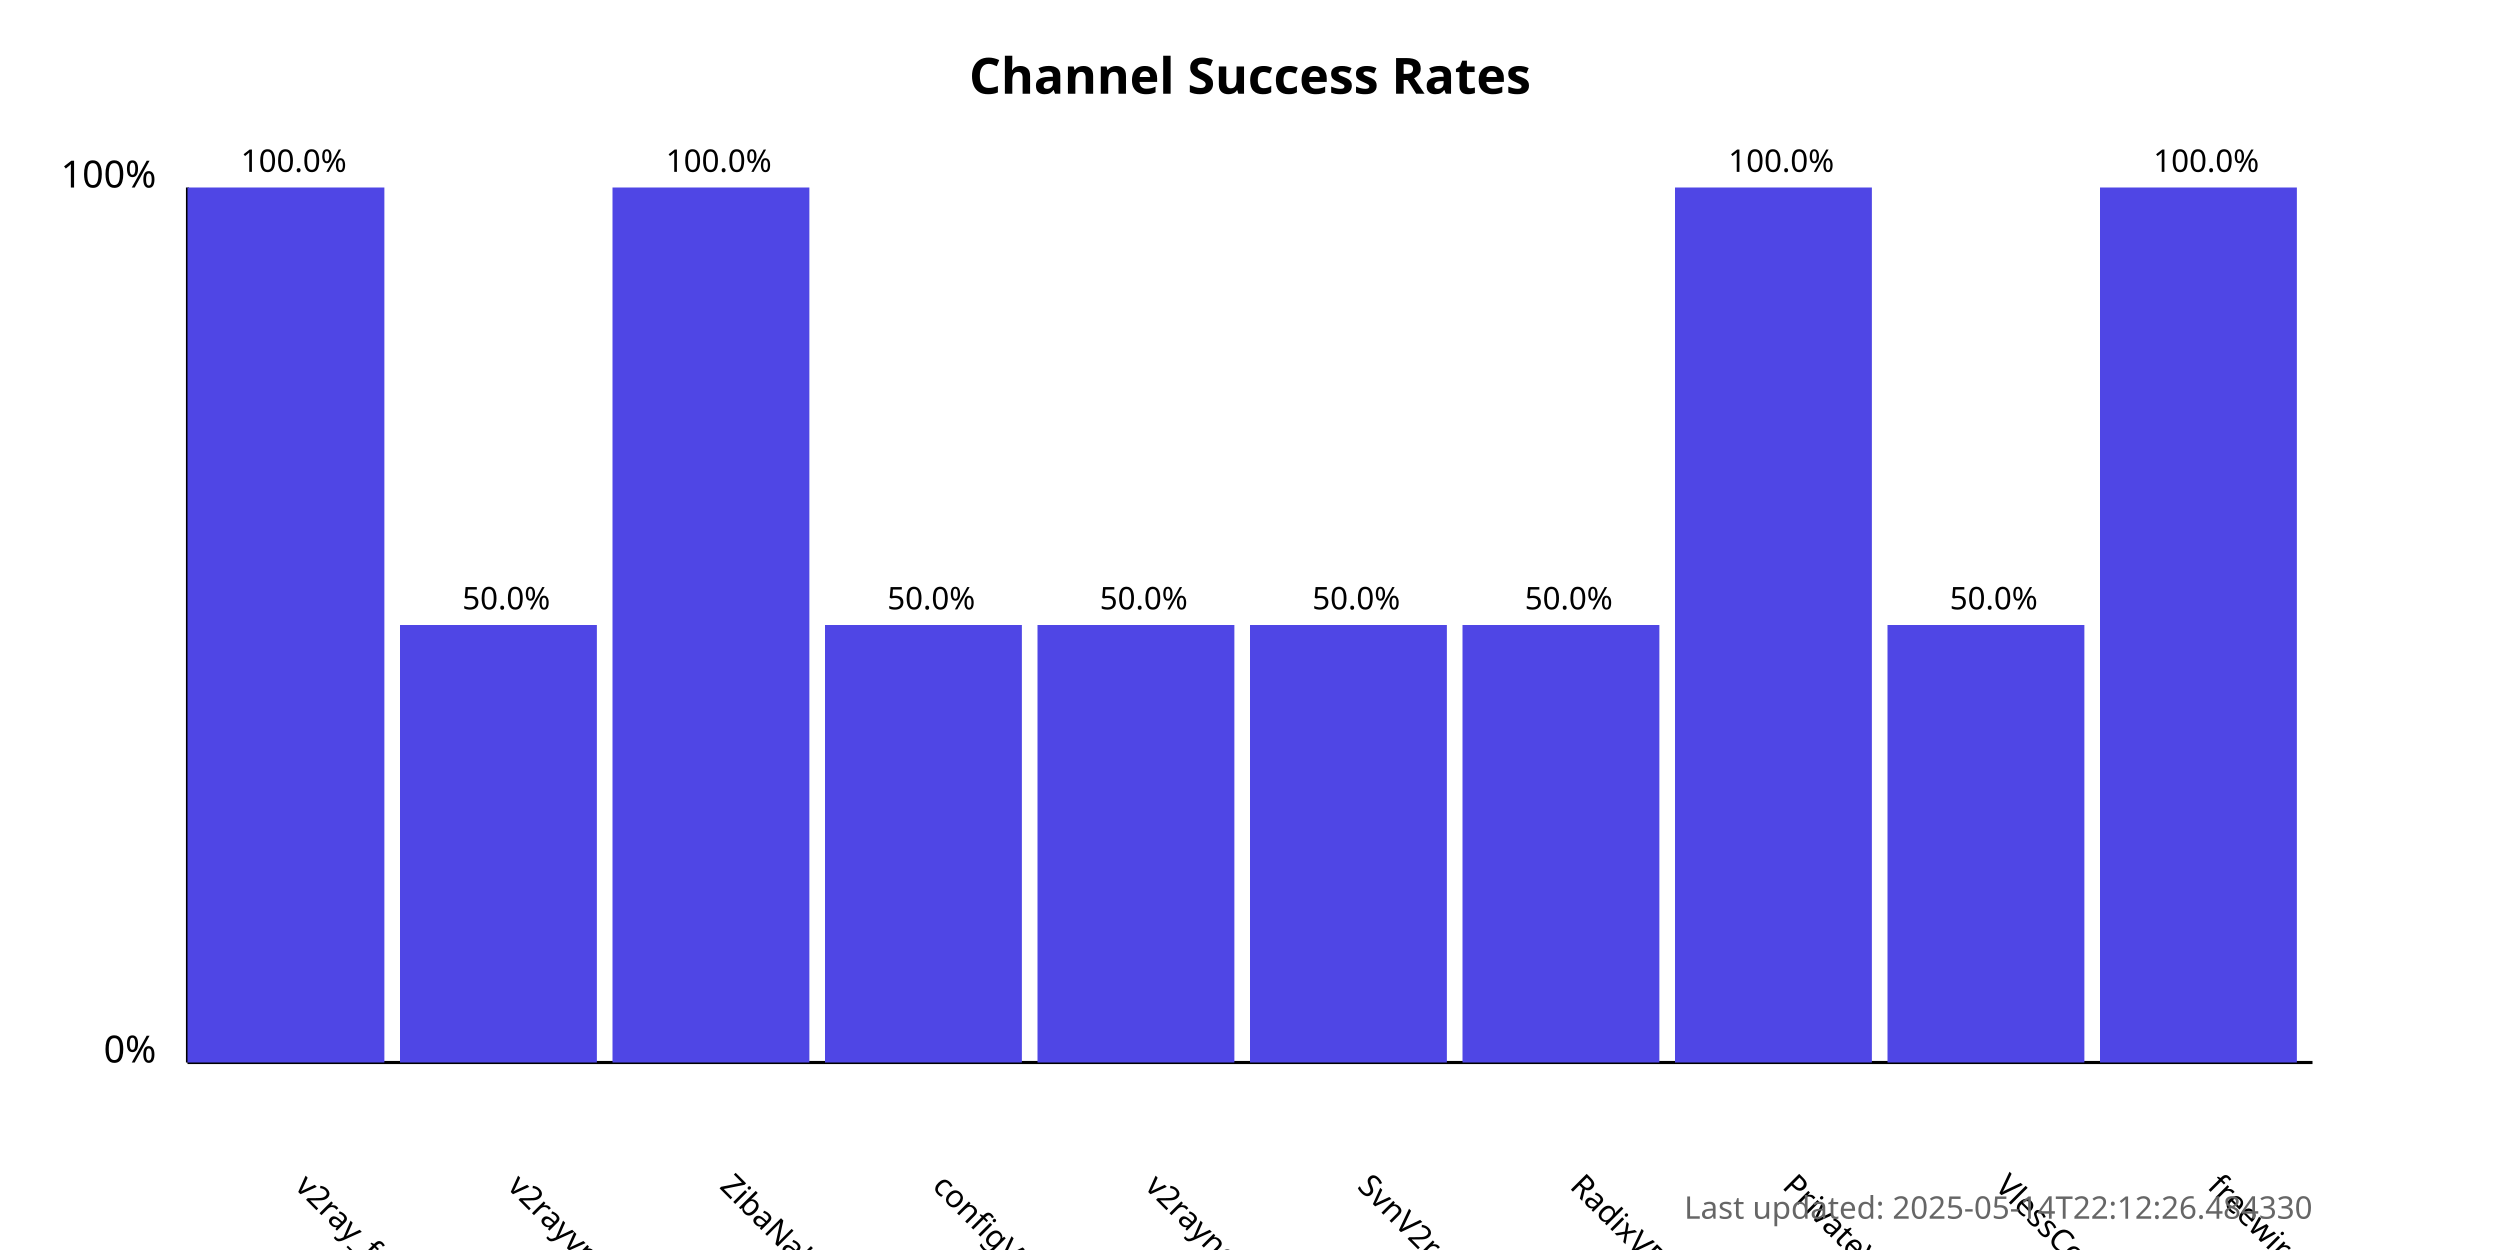
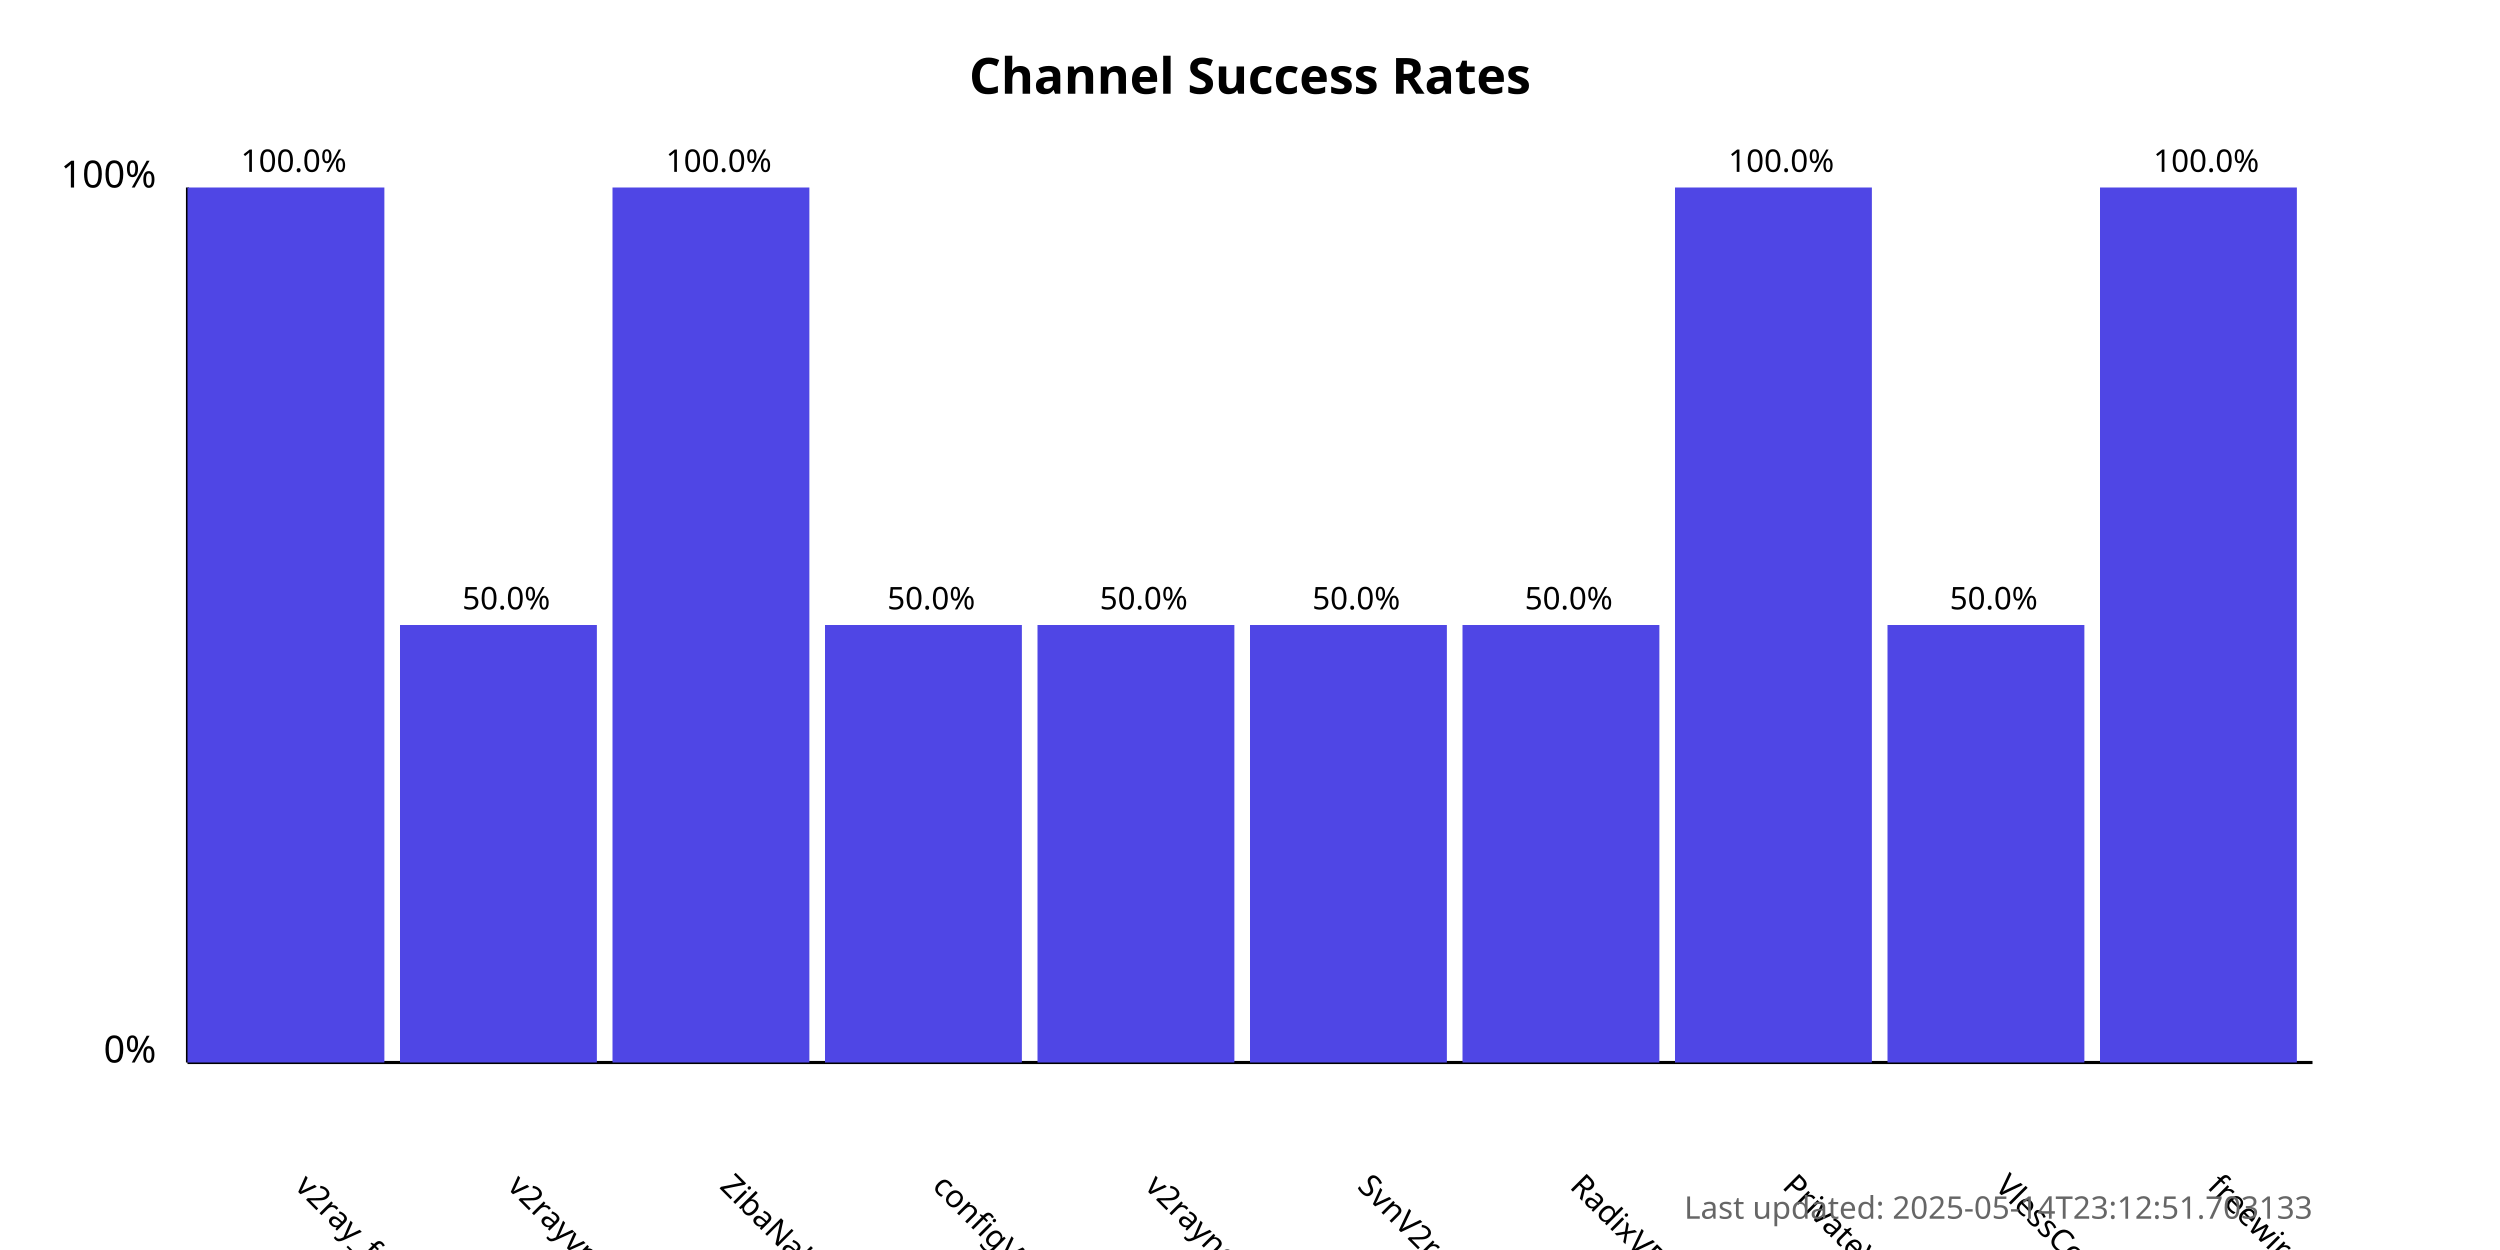
<svg xmlns="http://www.w3.org/2000/svg" width="800" height="400">
  <style>
            .chart-title { font: bold 16px sans-serif; }
            .axis-label { font: 12px sans-serif; }
            .tick-label { font: 10px sans-serif; }
            .bar { fill: #4f46e5; }
            .bar:hover { fill: #6366f1; }
            .timestamp { font: 10px sans-serif; fill: #666; }
        </style>
  <text x="400.0" y="30" text-anchor="middle" class="chart-title">
            Channel Success Rates
        </text>
  <line x1="60" y1="340" x2="60" y2="60" stroke="black" stroke-width="1" />
  <line x1="60" y1="340" x2="740" y2="340" stroke="black" stroke-width="1" />
  <text x="50" y="340" text-anchor="end" class="axis-label">0%</text>
  <text x="50" y="60" text-anchor="end" class="axis-label">100%</text>
  <g>
    <rect x="60" y="60.0" width="63.0" height="280.0" class="bar" />
    <text x="94.0" y="380" transform="rotate(45, 94.0, 380)" text-anchor="start" class="tick-label">
                v2ray_free_conf
            </text>
    <text x="94.0" y="55.0" text-anchor="middle" class="tick-label">
                100.0%
            </text>
  </g>
  <g>
    <rect x="128.0" y="200.0" width="63.0" height="140.0" class="bar" />
    <text x="162.0" y="380" transform="rotate(45, 162.0, 380)" text-anchor="start" class="tick-label">
                v2rayvpno
            </text>
    <text x="162.0" y="195.0" text-anchor="middle" class="tick-label">
                50.0%
            </text>
  </g>
  <g>
    <rect x="196.0" y="60.0" width="63.0" height="280.0" class="bar" />
    <text x="230.0" y="380" transform="rotate(45, 230.0, 380)" text-anchor="start" class="tick-label">
                ZibaNabz
            </text>
    <text x="230.0" y="55.0" text-anchor="middle" class="tick-label">
                100.0%
            </text>
  </g>
  <g>
    <rect x="264.0" y="200.0" width="63.0" height="140.0" class="bar" />
    <text x="298.0" y="380" transform="rotate(45, 298.0, 380)" text-anchor="start" class="tick-label">
                configV2rayForFree
            </text>
    <text x="298.0" y="195.0" text-anchor="middle" class="tick-label">
                50.0%
            </text>
  </g>
  <g>
    <rect x="332.0" y="200.0" width="63.0" height="140.0" class="bar" />
    <text x="366.0" y="380" transform="rotate(45, 366.0, 380)" text-anchor="start" class="tick-label">
                v2rayngvpn
            </text>
    <text x="366.0" y="195.0" text-anchor="middle" class="tick-label">
                50.0%
            </text>
  </g>
  <g>
    <rect x="400.0" y="200.0" width="63.0" height="140.0" class="bar" />
    <text x="434.0" y="380" transform="rotate(45, 434.0, 380)" text-anchor="start" class="tick-label">
                SvnV2ray
            </text>
    <text x="434.0" y="195.0" text-anchor="middle" class="tick-label">
                50.0%
            </text>
  </g>
  <g>
    <rect x="468.0" y="200.0" width="63.0" height="140.0" class="bar" />
    <text x="502.0" y="380" transform="rotate(45, 502.0, 380)" text-anchor="start" class="tick-label">
                RadixVPN
            </text>
    <text x="502.0" y="195.0" text-anchor="middle" class="tick-label">
                50.0%
            </text>
  </g>
  <g>
    <rect x="536.0" y="60.0" width="63.0" height="280.0" class="bar" />
    <text x="570.0" y="380" transform="rotate(45, 570.0, 380)" text-anchor="start" class="tick-label">
                PrivateVPNs
            </text>
    <text x="570.0" y="55.0" text-anchor="middle" class="tick-label">
                100.0%
            </text>
  </g>
  <g>
    <rect x="604.0" y="200.0" width="63.0" height="140.0" class="bar" />
    <text x="638.0" y="380" transform="rotate(45, 638.0, 380)" text-anchor="start" class="tick-label">
                VlessConfig
            </text>
    <text x="638.0" y="195.0" text-anchor="middle" class="tick-label">
                50.0%
            </text>
  </g>
  <g>
    <rect x="672.0" y="60.0" width="63.0" height="280.0" class="bar" />
    <text x="706.0" y="380" transform="rotate(45, 706.0, 380)" text-anchor="start" class="tick-label">
                freewireguard
            </text>
    <text x="706.0" y="55.0" text-anchor="middle" class="tick-label">
                100.0%
            </text>
  </g>
  <text x="740" y="390" text-anchor="end" class="timestamp">
-             Last updated: 2025-05-14T22:12:26.484330
+             Last updated: 2025-05-14T23:12:51.703133
        </text>
</svg>
